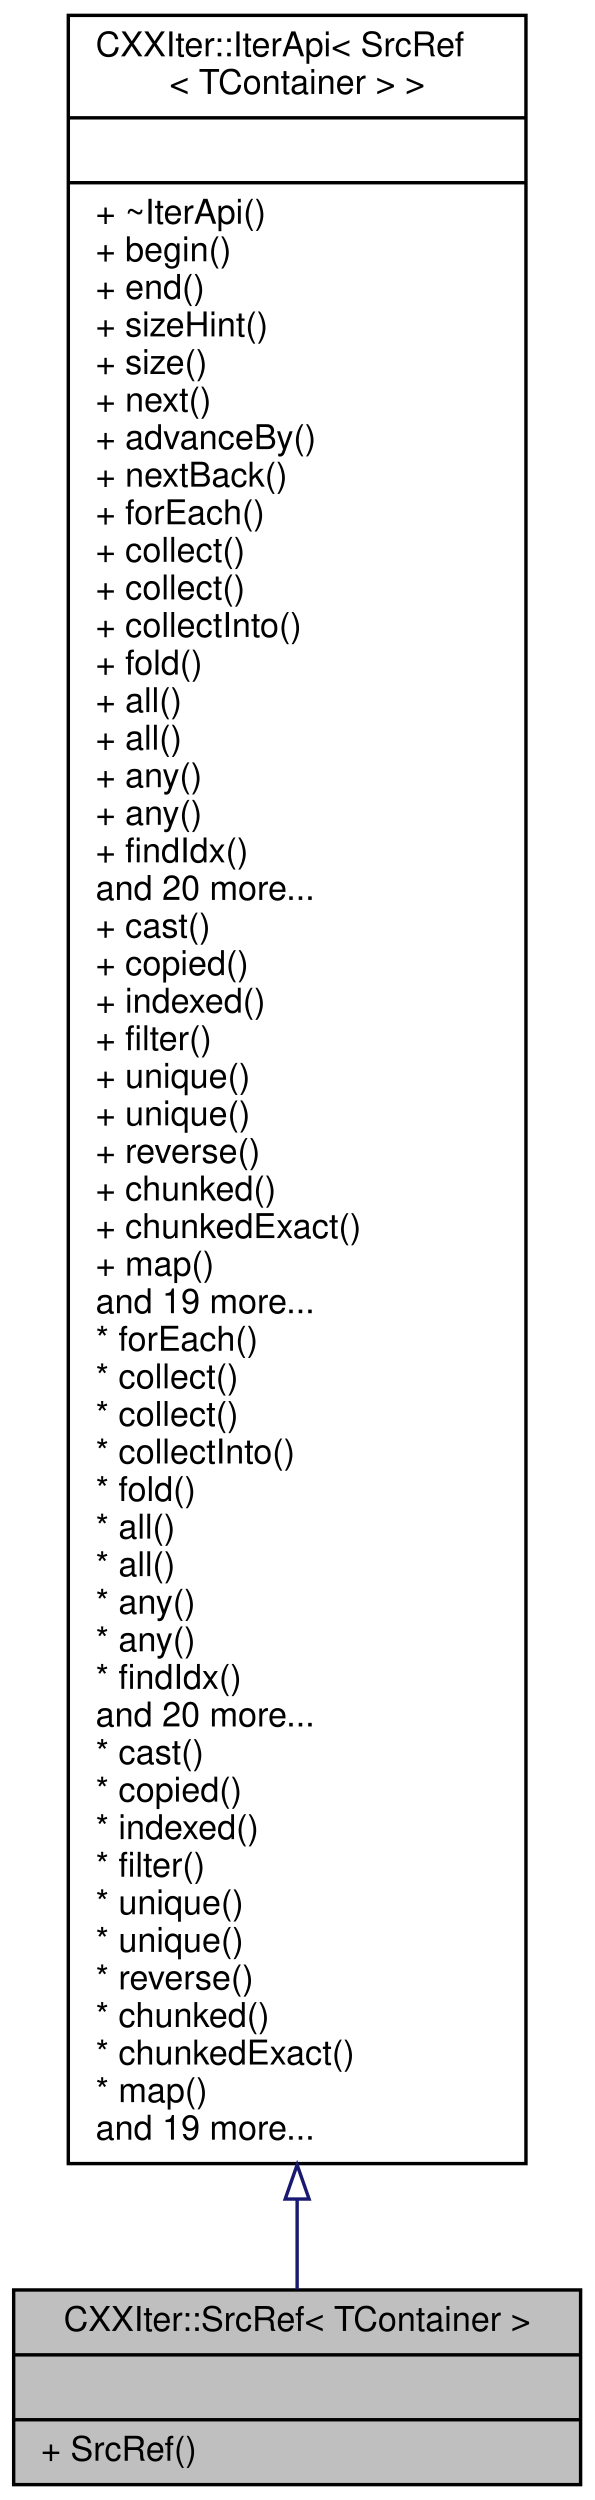
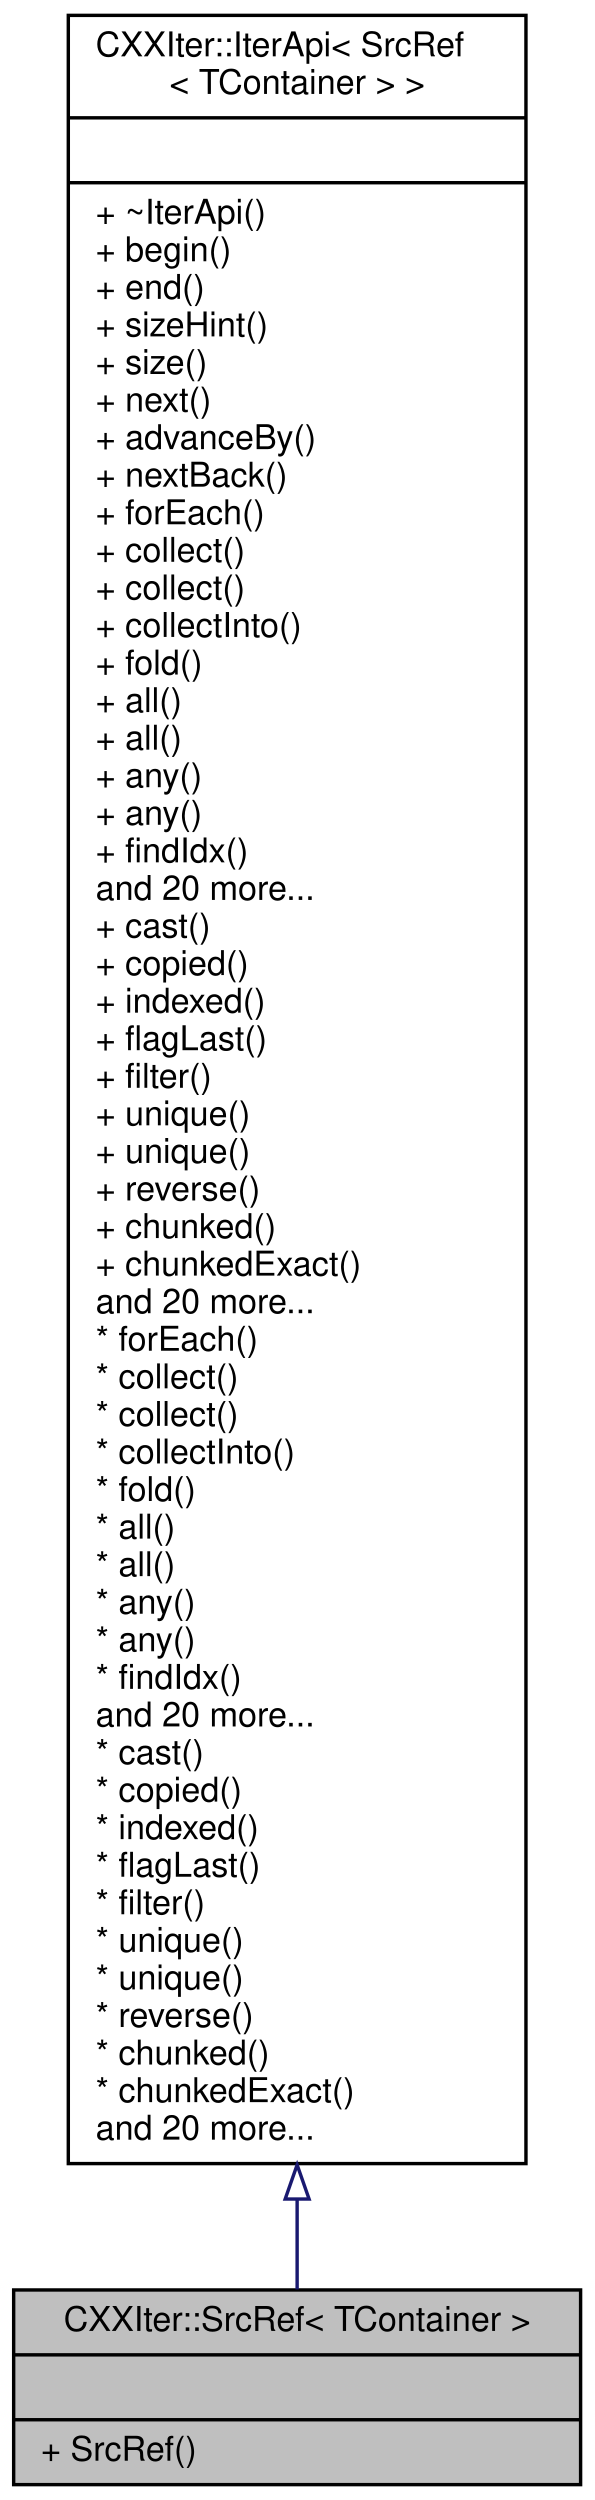
<svg xmlns="http://www.w3.org/2000/svg" xmlns:xlink="http://www.w3.org/1999/xlink" width="174pt" height="732pt" viewBox="0.00 0.00 174.00 732.00">
  <g id="graph0" class="graph" transform="scale(1 1) rotate(0) translate(4 728)">
    <g id="node1" class="node">
      <g id="a_node1">
        <a xlink:title="CXXIter iterator source that mutably borrows the input item source, and passes mutable references to ...">
          <polygon fill="#bfbfbf" stroke="black" points="0,-0.5 0,-57.5 166,-57.5 166,-0.5 0,-0.5" />
          <text text-anchor="middle" x="83" y="-45.5" font-family="Helvetica,sans-Serif" font-size="10.00">CXXIter::SrcRef&lt; TContainer &gt;</text>
          <polyline fill="none" stroke="black" points="0,-38.5 166,-38.5 " />
          <text text-anchor="middle" x="83" y="-26.5" font-family="Helvetica,sans-Serif" font-size="10.00"> </text>
          <polyline fill="none" stroke="black" points="0,-19.5 166,-19.5 " />
          <text text-anchor="start" x="8" y="-7.5" font-family="Helvetica,sans-Serif" font-size="10.00">+ SrcRef()</text>
        </a>
      </g>
    </g>
    <g id="node2" class="node">
      <g id="a_node2">
        <a xlink:href="classCXXIter_1_1IterApi.html" target="_top" xlink:title=" ">
          <polygon fill="none" stroke="black" points="16,-94.5 16,-723.5 150,-723.5 150,-94.5 16,-94.5" />
          <text text-anchor="start" x="24" y="-711.5" font-family="Helvetica,sans-Serif" font-size="10.00">CXXIter::IterApi&lt; SrcRef</text>
          <text text-anchor="middle" x="83" y="-700.5" font-family="Helvetica,sans-Serif" font-size="10.00">&lt; TContainer &gt; &gt;</text>
          <polyline fill="none" stroke="black" points="16,-693.5 150,-693.5 " />
          <text text-anchor="middle" x="83" y="-681.5" font-family="Helvetica,sans-Serif" font-size="10.00"> </text>
          <polyline fill="none" stroke="black" points="16,-674.5 150,-674.5 " />
          <text text-anchor="start" x="24" y="-662.5" font-family="Helvetica,sans-Serif" font-size="10.00">+ ~IterApi()</text>
          <text text-anchor="start" x="24" y="-651.5" font-family="Helvetica,sans-Serif" font-size="10.00">+ begin()</text>
          <text text-anchor="start" x="24" y="-640.5" font-family="Helvetica,sans-Serif" font-size="10.00">+ end()</text>
          <text text-anchor="start" x="24" y="-629.5" font-family="Helvetica,sans-Serif" font-size="10.00">+ sizeHint()</text>
          <text text-anchor="start" x="24" y="-618.5" font-family="Helvetica,sans-Serif" font-size="10.00">+ size()</text>
          <text text-anchor="start" x="24" y="-607.5" font-family="Helvetica,sans-Serif" font-size="10.00">+ next()</text>
          <text text-anchor="start" x="24" y="-596.5" font-family="Helvetica,sans-Serif" font-size="10.00">+ advanceBy()</text>
          <text text-anchor="start" x="24" y="-585.5" font-family="Helvetica,sans-Serif" font-size="10.00">+ nextBack()</text>
          <text text-anchor="start" x="24" y="-574.5" font-family="Helvetica,sans-Serif" font-size="10.00">+ forEach()</text>
          <text text-anchor="start" x="24" y="-563.5" font-family="Helvetica,sans-Serif" font-size="10.00">+ collect()</text>
          <text text-anchor="start" x="24" y="-552.5" font-family="Helvetica,sans-Serif" font-size="10.00">+ collect()</text>
          <text text-anchor="start" x="24" y="-541.5" font-family="Helvetica,sans-Serif" font-size="10.00">+ collectInto()</text>
          <text text-anchor="start" x="24" y="-530.5" font-family="Helvetica,sans-Serif" font-size="10.00">+ fold()</text>
          <text text-anchor="start" x="24" y="-519.5" font-family="Helvetica,sans-Serif" font-size="10.00">+ all()</text>
          <text text-anchor="start" x="24" y="-508.5" font-family="Helvetica,sans-Serif" font-size="10.00">+ all()</text>
          <text text-anchor="start" x="24" y="-497.5" font-family="Helvetica,sans-Serif" font-size="10.00">+ any()</text>
          <text text-anchor="start" x="24" y="-486.5" font-family="Helvetica,sans-Serif" font-size="10.00">+ any()</text>
          <text text-anchor="start" x="24" y="-475.5" font-family="Helvetica,sans-Serif" font-size="10.00">+ findIdx()</text>
          <text text-anchor="start" x="24" y="-464.5" font-family="Helvetica,sans-Serif" font-size="10.00">and 20 more...</text>
          <text text-anchor="start" x="24" y="-453.5" font-family="Helvetica,sans-Serif" font-size="10.00">+ cast()</text>
          <text text-anchor="start" x="24" y="-442.5" font-family="Helvetica,sans-Serif" font-size="10.00">+ copied()</text>
          <text text-anchor="start" x="24" y="-431.5" font-family="Helvetica,sans-Serif" font-size="10.00">+ indexed()</text>
-           <text text-anchor="start" x="24" y="-420.5" font-family="Helvetica,sans-Serif" font-size="10.00">+ filter()</text>
-           <text text-anchor="start" x="24" y="-409.5" font-family="Helvetica,sans-Serif" font-size="10.00">+ unique()</text>
+           <text text-anchor="start" x="24" y="-420.5" font-family="Helvetica,sans-Serif" font-size="10.00">+ flagLast()</text>
+           <text text-anchor="start" x="24" y="-409.5" font-family="Helvetica,sans-Serif" font-size="10.00">+ filter()</text>
          <text text-anchor="start" x="24" y="-398.5" font-family="Helvetica,sans-Serif" font-size="10.00">+ unique()</text>
-           <text text-anchor="start" x="24" y="-387.5" font-family="Helvetica,sans-Serif" font-size="10.00">+ reverse()</text>
-           <text text-anchor="start" x="24" y="-376.5" font-family="Helvetica,sans-Serif" font-size="10.00">+ chunked()</text>
-           <text text-anchor="start" x="24" y="-365.5" font-family="Helvetica,sans-Serif" font-size="10.00">+ chunkedExact()</text>
-           <text text-anchor="start" x="24" y="-354.5" font-family="Helvetica,sans-Serif" font-size="10.00">+ map()</text>
-           <text text-anchor="start" x="24" y="-343.5" font-family="Helvetica,sans-Serif" font-size="10.00">and 19 more...</text>
+           <text text-anchor="start" x="24" y="-387.5" font-family="Helvetica,sans-Serif" font-size="10.00">+ unique()</text>
+           <text text-anchor="start" x="24" y="-376.5" font-family="Helvetica,sans-Serif" font-size="10.00">+ reverse()</text>
+           <text text-anchor="start" x="24" y="-365.5" font-family="Helvetica,sans-Serif" font-size="10.00">+ chunked()</text>
+           <text text-anchor="start" x="24" y="-354.5" font-family="Helvetica,sans-Serif" font-size="10.00">+ chunkedExact()</text>
+           <text text-anchor="start" x="24" y="-343.5" font-family="Helvetica,sans-Serif" font-size="10.00">and 20 more...</text>
          <text text-anchor="start" x="24" y="-332.5" font-family="Helvetica,sans-Serif" font-size="10.00">* forEach()</text>
          <text text-anchor="start" x="24" y="-321.5" font-family="Helvetica,sans-Serif" font-size="10.00">* collect()</text>
          <text text-anchor="start" x="24" y="-310.5" font-family="Helvetica,sans-Serif" font-size="10.00">* collect()</text>
          <text text-anchor="start" x="24" y="-299.5" font-family="Helvetica,sans-Serif" font-size="10.00">* collectInto()</text>
          <text text-anchor="start" x="24" y="-288.5" font-family="Helvetica,sans-Serif" font-size="10.00">* fold()</text>
          <text text-anchor="start" x="24" y="-277.5" font-family="Helvetica,sans-Serif" font-size="10.00">* all()</text>
          <text text-anchor="start" x="24" y="-266.5" font-family="Helvetica,sans-Serif" font-size="10.00">* all()</text>
          <text text-anchor="start" x="24" y="-255.5" font-family="Helvetica,sans-Serif" font-size="10.00">* any()</text>
          <text text-anchor="start" x="24" y="-244.5" font-family="Helvetica,sans-Serif" font-size="10.00">* any()</text>
          <text text-anchor="start" x="24" y="-233.5" font-family="Helvetica,sans-Serif" font-size="10.00">* findIdx()</text>
          <text text-anchor="start" x="24" y="-222.5" font-family="Helvetica,sans-Serif" font-size="10.00">and 20 more...</text>
          <text text-anchor="start" x="24" y="-211.5" font-family="Helvetica,sans-Serif" font-size="10.00">* cast()</text>
          <text text-anchor="start" x="24" y="-200.5" font-family="Helvetica,sans-Serif" font-size="10.00">* copied()</text>
          <text text-anchor="start" x="24" y="-189.5" font-family="Helvetica,sans-Serif" font-size="10.00">* indexed()</text>
-           <text text-anchor="start" x="24" y="-178.5" font-family="Helvetica,sans-Serif" font-size="10.00">* filter()</text>
-           <text text-anchor="start" x="24" y="-167.5" font-family="Helvetica,sans-Serif" font-size="10.00">* unique()</text>
+           <text text-anchor="start" x="24" y="-178.5" font-family="Helvetica,sans-Serif" font-size="10.00">* flagLast()</text>
+           <text text-anchor="start" x="24" y="-167.5" font-family="Helvetica,sans-Serif" font-size="10.00">* filter()</text>
          <text text-anchor="start" x="24" y="-156.5" font-family="Helvetica,sans-Serif" font-size="10.00">* unique()</text>
-           <text text-anchor="start" x="24" y="-145.5" font-family="Helvetica,sans-Serif" font-size="10.00">* reverse()</text>
-           <text text-anchor="start" x="24" y="-134.5" font-family="Helvetica,sans-Serif" font-size="10.00">* chunked()</text>
-           <text text-anchor="start" x="24" y="-123.5" font-family="Helvetica,sans-Serif" font-size="10.00">* chunkedExact()</text>
-           <text text-anchor="start" x="24" y="-112.5" font-family="Helvetica,sans-Serif" font-size="10.00">* map()</text>
-           <text text-anchor="start" x="24" y="-101.5" font-family="Helvetica,sans-Serif" font-size="10.00">and 19 more...</text>
+           <text text-anchor="start" x="24" y="-145.5" font-family="Helvetica,sans-Serif" font-size="10.00">* unique()</text>
+           <text text-anchor="start" x="24" y="-134.5" font-family="Helvetica,sans-Serif" font-size="10.00">* reverse()</text>
+           <text text-anchor="start" x="24" y="-123.5" font-family="Helvetica,sans-Serif" font-size="10.00">* chunked()</text>
+           <text text-anchor="start" x="24" y="-112.5" font-family="Helvetica,sans-Serif" font-size="10.00">* chunkedExact()</text>
+           <text text-anchor="start" x="24" y="-101.5" font-family="Helvetica,sans-Serif" font-size="10.00">and 20 more...</text>
        </a>
      </g>
    </g>
    <g id="edge1" class="edge">
      <path fill="none" stroke="midnightblue" d="M83,-83.92C83,-74.04 83,-65.2 83,-57.67" />
      <polygon fill="none" stroke="midnightblue" points="79.5,-84.12 83,-94.12 86.5,-84.12 79.5,-84.12" />
    </g>
  </g>
</svg>
